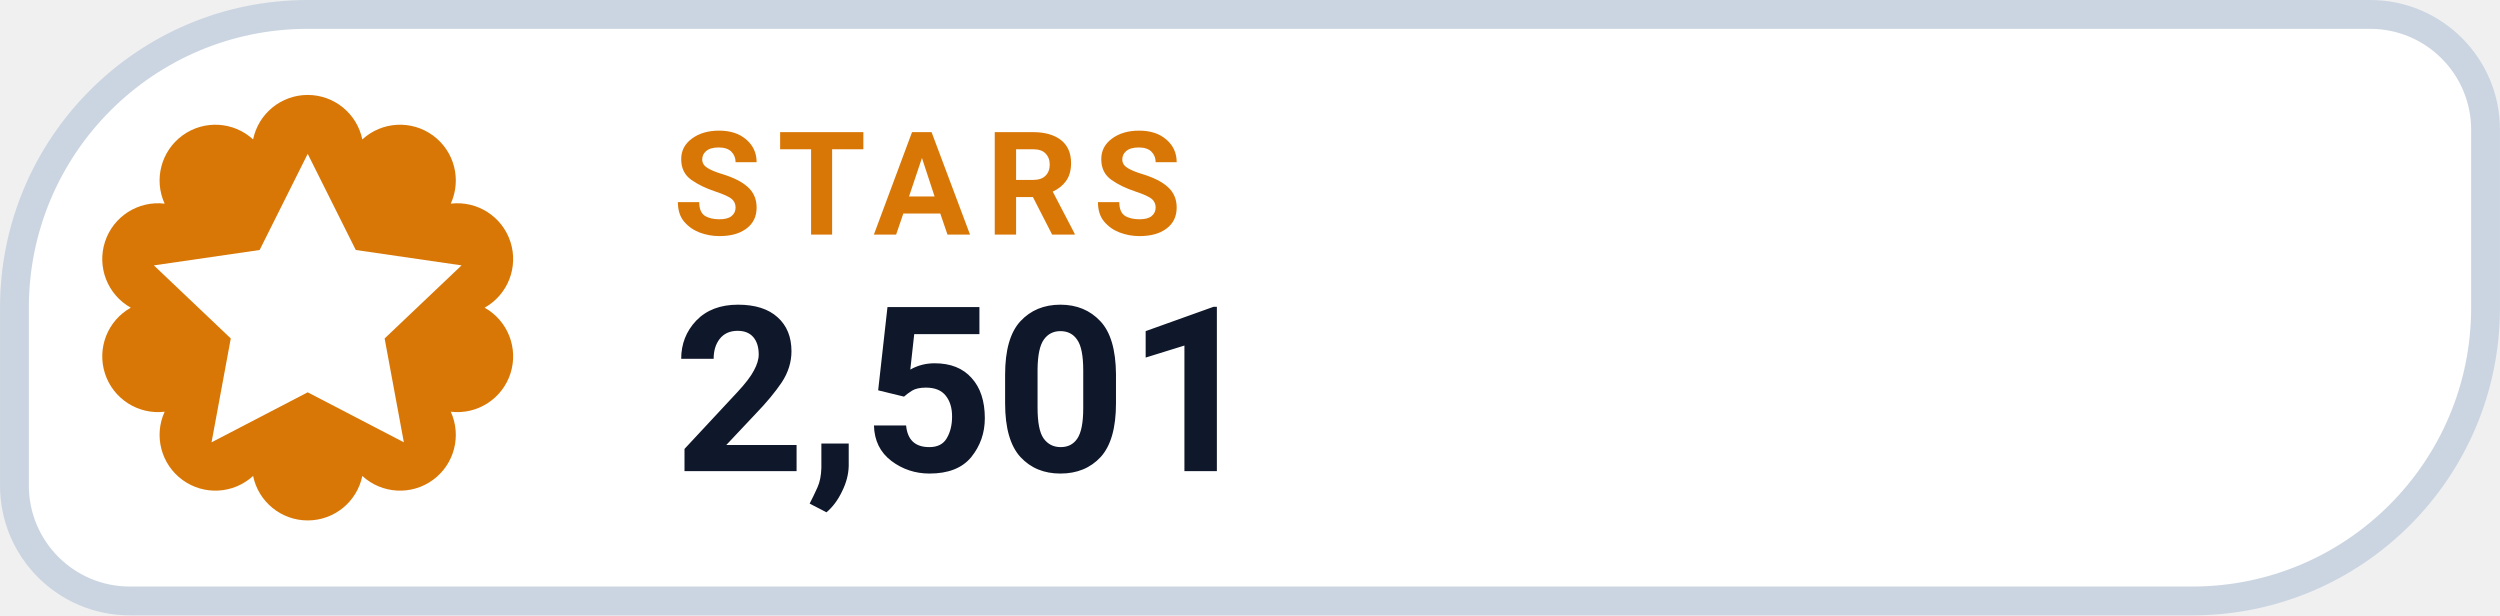
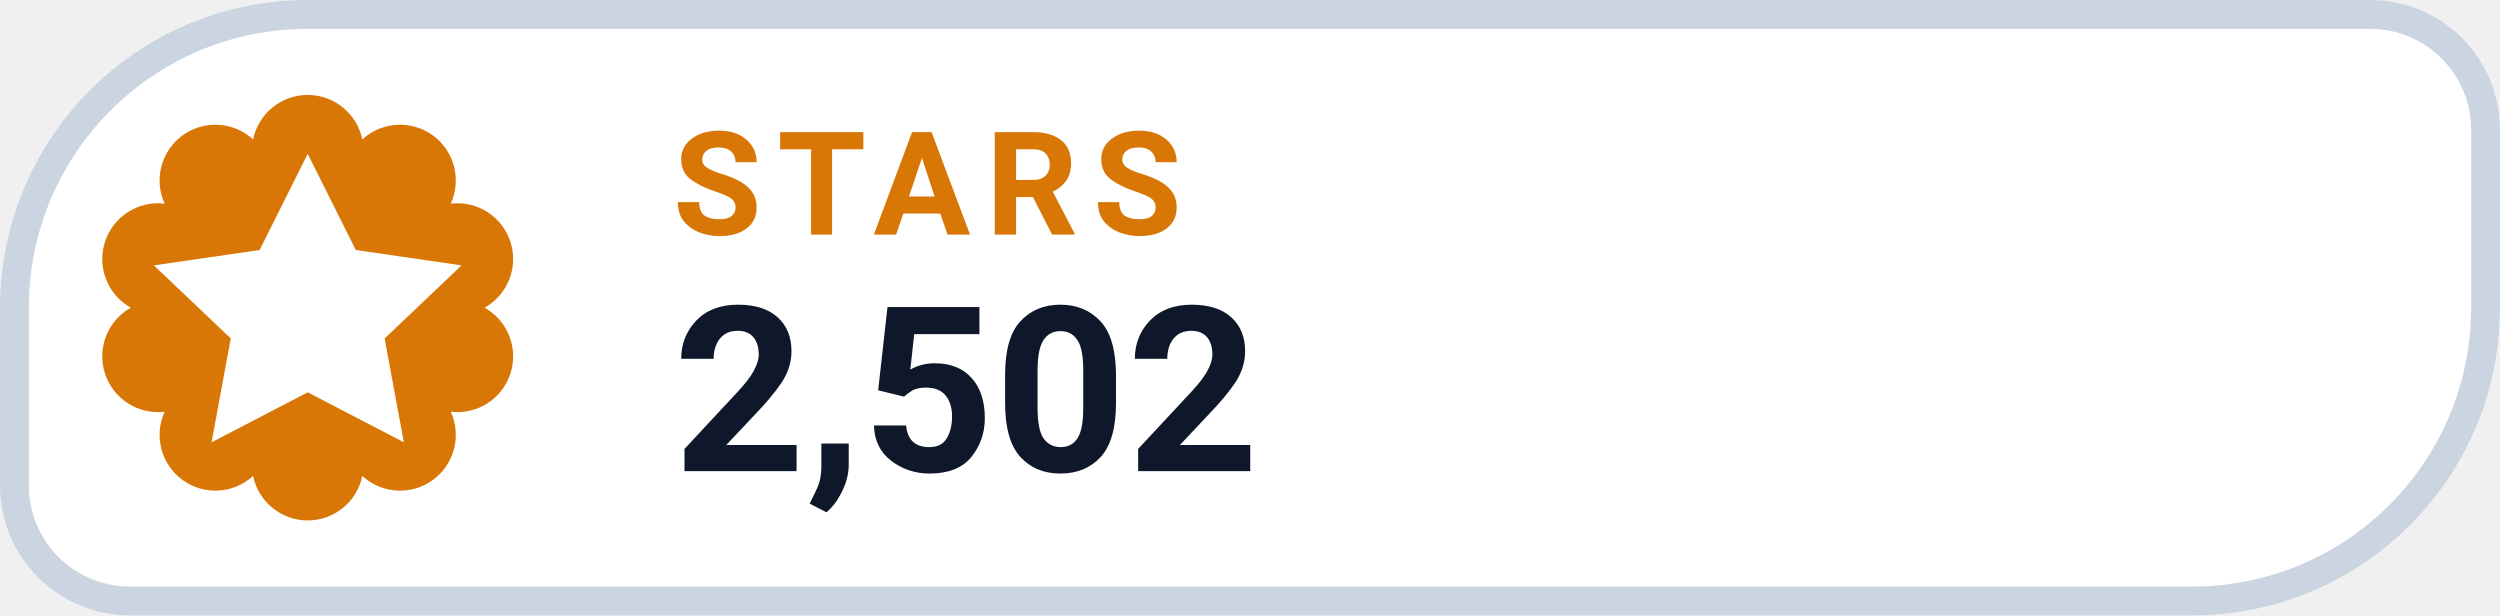
- <svg xmlns="http://www.w3.org/2000/svg" width="126" height="31.015" viewBox="0 0 130 32" role="img" aria-label="STARS 2,501">
+ <svg xmlns="http://www.w3.org/2000/svg" width="126" height="31.015" viewBox="0 0 130 32" role="img" aria-label="STARS 2,502">
  <path d="M 16.00 0.75 H 123.25 A 6.00 6.00 0 0 1 129.25 6.75 V 16.00 A 15.25 15.25 0 0 1 114.00 31.25 H 6.75 A 6.00 6.00 0 0 1 0.75 25.25 V 16.00 A 15.25 15.25 0 0 1 16.00 0.75 Z" fill="#FFFFFF" stroke="#CBD5E1" stroke-width="1.5" />
  <path d="M 13.16 7.25 A 2.90 2.90 0 0 1 18.84 7.25 A 2.90 2.90 0 0 1 23.44 10.59 A 2.90 2.90 0 0 1 25.20 16.00 A 2.90 2.90 0 0 1 23.44 21.41 A 2.90 2.90 0 0 1 18.84 24.75 A 2.90 2.90 0 0 1 13.16 24.75 A 2.90 2.90 0 0 1 8.56 21.41 A 2.90 2.90 0 0 1 6.80 16.00 A 2.90 2.90 0 0 1 8.56 10.59 A 2.90 2.90 0 0 1 13.16 7.25 Z" fill="#D97706" />
  <g transform="translate(16 16)" style="color:#FFFFFF;">
    <path d="M0 -8 l2.5 5 5.5 .8 -4 3.8 1 5.4 -5 -2.6 -5 2.6 1 -5.4 -4 -3.8 5.5 -.8 Z" fill="currentColor" />
  </g>
  <text x="35" y="12.2" fill="#D97706" font-family="-apple-system,BlinkMacSystemFont,'Segoe UI',Roboto,Helvetica,Arial,sans-serif" font-size="7.5" font-weight="700" letter-spacing=".8">STARS</text>
-   <text x="35" y="24.5" fill="#0F172A" font-family="-apple-system,BlinkMacSystemFont,'Segoe UI',Roboto,Helvetica,Arial,sans-serif" font-size="12" font-weight="750">2,501</text>
+   <text x="35" y="24.5" fill="#0F172A" font-family="-apple-system,BlinkMacSystemFont,'Segoe UI',Roboto,Helvetica,Arial,sans-serif" font-size="12" font-weight="750">2,502</text>
</svg>
